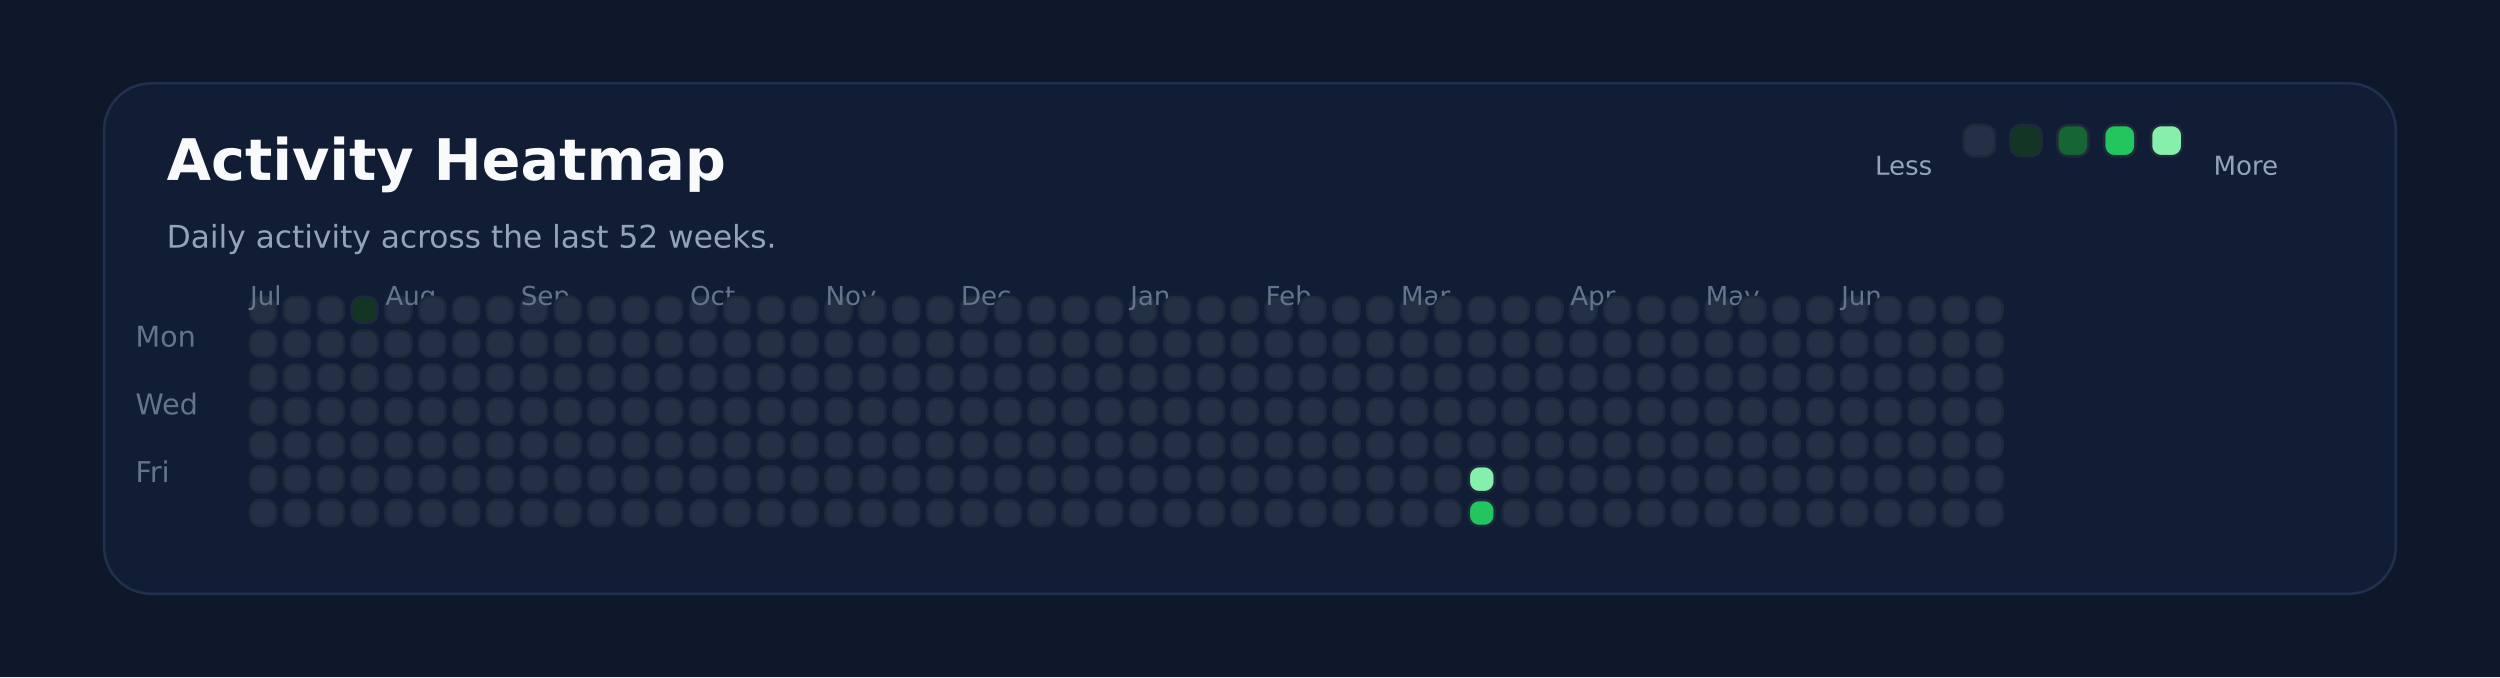
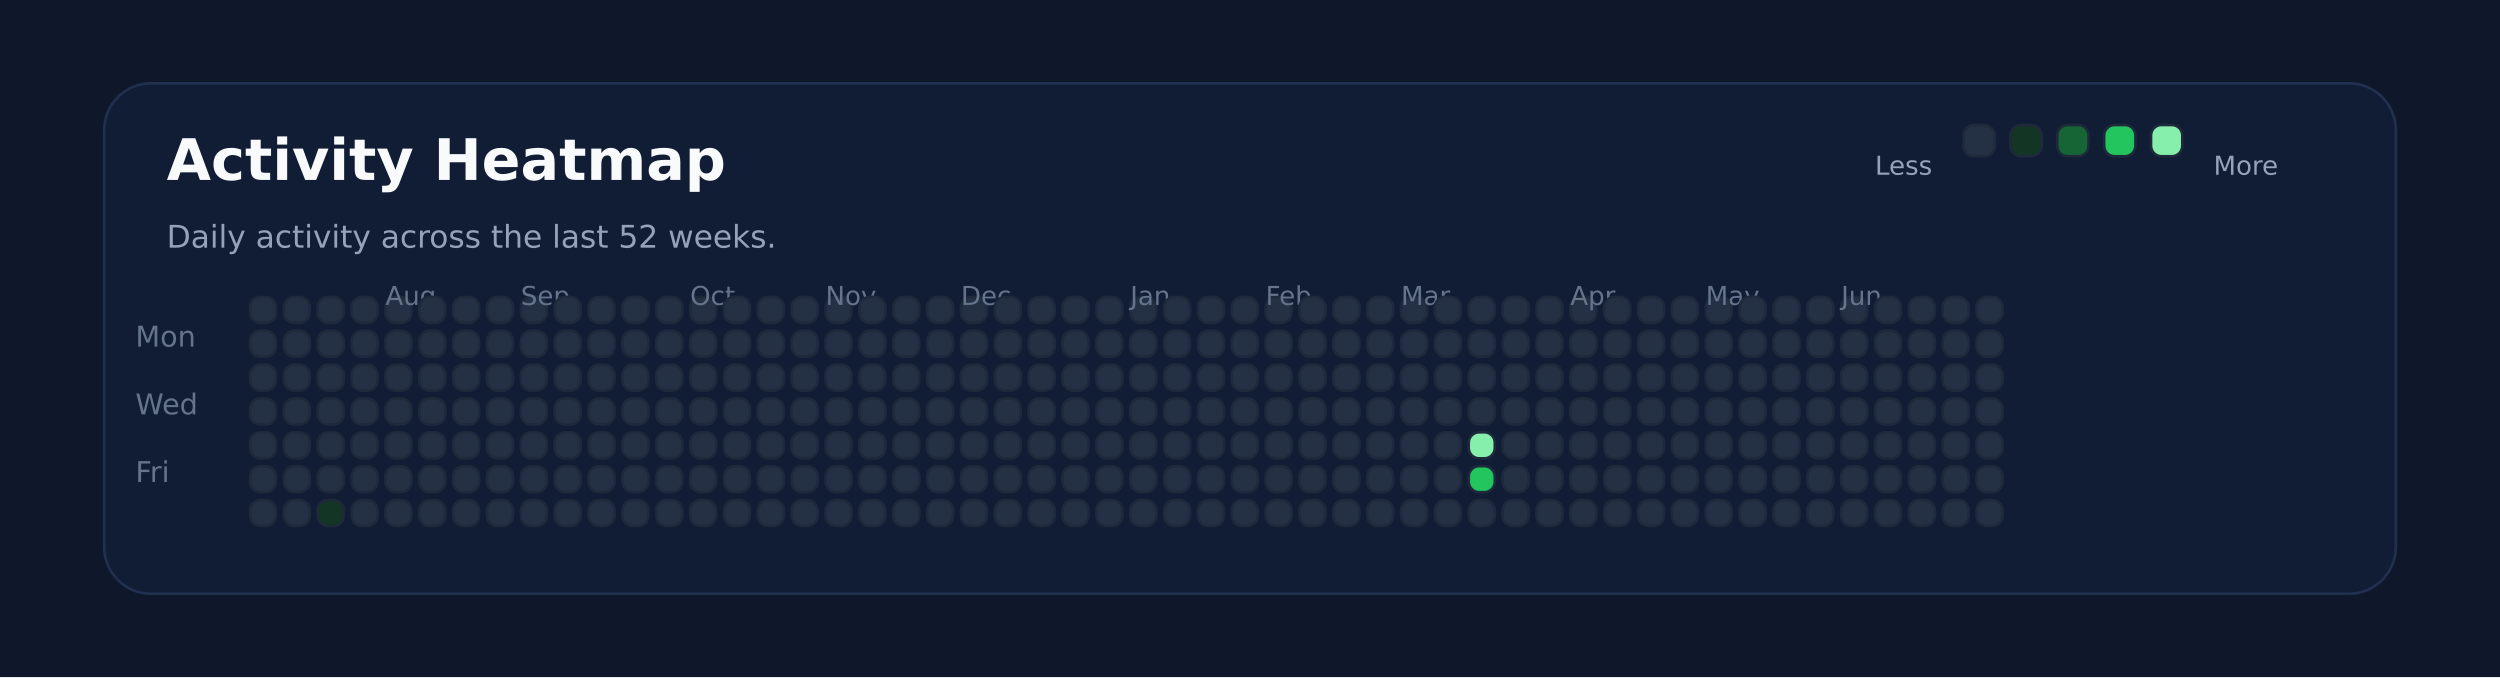
<svg xmlns="http://www.w3.org/2000/svg" xmlns:ns1="http://svgjs.dev/svgjs" version="1.1" width="960" height="260" viewBox="0 0 960 260">
  <rect width="960" height="260" fill="#0f172a" />
  <rect width="880" height="196" x="40" y="32" rx="18" ry="18" fill="#111c35" stroke-width="1" stroke="#22304f" />
  <text x="64" y="69.102" font-size="22" font-family="DejaVu Sans" font-weight="700" fill="#f8fafc" ns1:data="{&quot;leading&quot;:&quot;1.3&quot;}">Activity Heatmap</text>
  <text x="64" y="95.102" font-size="12" font-family="DejaVu Sans" font-weight="400" fill="#94a3b8" ns1:data="{&quot;leading&quot;:&quot;1.3&quot;}">Daily activity across the last 52 weeks.</text>
  <text x="52" y="133.102" font-size="11" font-family="DejaVu Sans" font-weight="400" fill="#64748b" ns1:data="{&quot;leading&quot;:&quot;1.3&quot;}">Mon</text>
  <text x="52" y="159.102" font-size="11" font-family="DejaVu Sans" font-weight="400" fill="#64748b" ns1:data="{&quot;leading&quot;:&quot;1.3&quot;}">Wed</text>
  <text x="52" y="185.102" font-size="11" font-family="DejaVu Sans" font-weight="400" fill="#64748b" ns1:data="{&quot;leading&quot;:&quot;1.3&quot;}">Fri</text>
  <rect width="10" height="10" x="96" y="114" rx="4" ry="4" fill="#243145" stroke-width="1" stroke="#1e293b" />
-   <text x="96" y="117.102" font-size="10" font-family="DejaVu Sans" font-weight="400" fill="#64748b" ns1:data="{&quot;leading&quot;:&quot;1.3&quot;}">Jul</text>
  <rect width="10" height="10" x="96" y="127" rx="4" ry="4" fill="#243145" stroke-width="1" stroke="#1e293b" />
  <rect width="10" height="10" x="96" y="140" rx="4" ry="4" fill="#243145" stroke-width="1" stroke="#1e293b" />
  <rect width="10" height="10" x="96" y="153" rx="4" ry="4" fill="#243145" stroke-width="1" stroke="#1e293b" />
  <rect width="10" height="10" x="96" y="166" rx="4" ry="4" fill="#243145" stroke-width="1" stroke="#1e293b" />
  <rect width="10" height="10" x="96" y="179" rx="4" ry="4" fill="#243145" stroke-width="1" stroke="#1e293b" />
  <rect width="10" height="10" x="96" y="192" rx="4" ry="4" fill="#243145" stroke-width="1" stroke="#1e293b" />
  <rect width="10" height="10" x="109" y="114" rx="4" ry="4" fill="#243145" stroke-width="1" stroke="#1e293b" />
  <rect width="10" height="10" x="109" y="127" rx="4" ry="4" fill="#243145" stroke-width="1" stroke="#1e293b" />
  <rect width="10" height="10" x="109" y="140" rx="4" ry="4" fill="#243145" stroke-width="1" stroke="#1e293b" />
  <rect width="10" height="10" x="109" y="153" rx="4" ry="4" fill="#243145" stroke-width="1" stroke="#1e293b" />
  <rect width="10" height="10" x="109" y="166" rx="4" ry="4" fill="#243145" stroke-width="1" stroke="#1e293b" />
  <rect width="10" height="10" x="109" y="179" rx="4" ry="4" fill="#243145" stroke-width="1" stroke="#1e293b" />
  <rect width="10" height="10" x="109" y="192" rx="4" ry="4" fill="#243145" stroke-width="1" stroke="#1e293b" />
  <rect width="10" height="10" x="122" y="114" rx="4" ry="4" fill="#243145" stroke-width="1" stroke="#1e293b" />
  <rect width="10" height="10" x="122" y="127" rx="4" ry="4" fill="#243145" stroke-width="1" stroke="#1e293b" />
  <rect width="10" height="10" x="122" y="140" rx="4" ry="4" fill="#243145" stroke-width="1" stroke="#1e293b" />
  <rect width="10" height="10" x="122" y="153" rx="4" ry="4" fill="#243145" stroke-width="1" stroke="#1e293b" />
  <rect width="10" height="10" x="122" y="166" rx="4" ry="4" fill="#243145" stroke-width="1" stroke="#1e293b" />
  <rect width="10" height="10" x="122" y="179" rx="4" ry="4" fill="#243145" stroke-width="1" stroke="#1e293b" />
-   <rect width="10" height="10" x="122" y="192" rx="4" ry="4" fill="#243145" stroke-width="1" stroke="#1e293b" />
-   <rect width="10" height="10" x="135" y="114" rx="4" ry="4" fill="#123524" stroke-width="1" stroke="#1e293b" />
+   <rect width="10" height="10" x="122" y="192" rx="4" ry="4" fill="#123524" stroke-width="1" stroke="#1e293b" />
+   <rect width="10" height="10" x="135" y="114" rx="4" ry="4" fill="#243145" stroke-width="1" stroke="#1e293b" />
  <rect width="10" height="10" x="135" y="127" rx="4" ry="4" fill="#243145" stroke-width="1" stroke="#1e293b" />
  <rect width="10" height="10" x="135" y="140" rx="4" ry="4" fill="#243145" stroke-width="1" stroke="#1e293b" />
  <rect width="10" height="10" x="135" y="153" rx="4" ry="4" fill="#243145" stroke-width="1" stroke="#1e293b" />
  <rect width="10" height="10" x="135" y="166" rx="4" ry="4" fill="#243145" stroke-width="1" stroke="#1e293b" />
  <rect width="10" height="10" x="135" y="179" rx="4" ry="4" fill="#243145" stroke-width="1" stroke="#1e293b" />
  <rect width="10" height="10" x="135" y="192" rx="4" ry="4" fill="#243145" stroke-width="1" stroke="#1e293b" />
  <rect width="10" height="10" x="148" y="114" rx="4" ry="4" fill="#243145" stroke-width="1" stroke="#1e293b" />
  <rect width="10" height="10" x="148" y="127" rx="4" ry="4" fill="#243145" stroke-width="1" stroke="#1e293b" />
  <rect width="10" height="10" x="148" y="140" rx="4" ry="4" fill="#243145" stroke-width="1" stroke="#1e293b" />
+   <text x="148" y="117.102" font-size="10" font-family="DejaVu Sans" font-weight="400" fill="#64748b" ns1:data="{&quot;leading&quot;:&quot;1.3&quot;}">Aug</text>
  <rect width="10" height="10" x="148" y="153" rx="4" ry="4" fill="#243145" stroke-width="1" stroke="#1e293b" />
-   <text x="148" y="117.102" font-size="10" font-family="DejaVu Sans" font-weight="400" fill="#64748b" ns1:data="{&quot;leading&quot;:&quot;1.3&quot;}">Aug</text>
  <rect width="10" height="10" x="148" y="166" rx="4" ry="4" fill="#243145" stroke-width="1" stroke="#1e293b" />
  <rect width="10" height="10" x="148" y="179" rx="4" ry="4" fill="#243145" stroke-width="1" stroke="#1e293b" />
  <rect width="10" height="10" x="148" y="192" rx="4" ry="4" fill="#243145" stroke-width="1" stroke="#1e293b" />
  <rect width="10" height="10" x="161" y="114" rx="4" ry="4" fill="#243145" stroke-width="1" stroke="#1e293b" />
  <rect width="10" height="10" x="161" y="127" rx="4" ry="4" fill="#243145" stroke-width="1" stroke="#1e293b" />
  <rect width="10" height="10" x="161" y="140" rx="4" ry="4" fill="#243145" stroke-width="1" stroke="#1e293b" />
  <rect width="10" height="10" x="161" y="153" rx="4" ry="4" fill="#243145" stroke-width="1" stroke="#1e293b" />
  <rect width="10" height="10" x="161" y="166" rx="4" ry="4" fill="#243145" stroke-width="1" stroke="#1e293b" />
  <rect width="10" height="10" x="161" y="179" rx="4" ry="4" fill="#243145" stroke-width="1" stroke="#1e293b" />
  <rect width="10" height="10" x="161" y="192" rx="4" ry="4" fill="#243145" stroke-width="1" stroke="#1e293b" />
  <rect width="10" height="10" x="174" y="114" rx="4" ry="4" fill="#243145" stroke-width="1" stroke="#1e293b" />
  <rect width="10" height="10" x="174" y="127" rx="4" ry="4" fill="#243145" stroke-width="1" stroke="#1e293b" />
  <rect width="10" height="10" x="174" y="140" rx="4" ry="4" fill="#243145" stroke-width="1" stroke="#1e293b" />
  <rect width="10" height="10" x="174" y="153" rx="4" ry="4" fill="#243145" stroke-width="1" stroke="#1e293b" />
  <rect width="10" height="10" x="174" y="166" rx="4" ry="4" fill="#243145" stroke-width="1" stroke="#1e293b" />
  <rect width="10" height="10" x="174" y="179" rx="4" ry="4" fill="#243145" stroke-width="1" stroke="#1e293b" />
  <rect width="10" height="10" x="174" y="192" rx="4" ry="4" fill="#243145" stroke-width="1" stroke="#1e293b" />
  <rect width="10" height="10" x="187" y="114" rx="4" ry="4" fill="#243145" stroke-width="1" stroke="#1e293b" />
  <rect width="10" height="10" x="187" y="127" rx="4" ry="4" fill="#243145" stroke-width="1" stroke="#1e293b" />
  <rect width="10" height="10" x="187" y="140" rx="4" ry="4" fill="#243145" stroke-width="1" stroke="#1e293b" />
  <rect width="10" height="10" x="187" y="153" rx="4" ry="4" fill="#243145" stroke-width="1" stroke="#1e293b" />
  <rect width="10" height="10" x="187" y="166" rx="4" ry="4" fill="#243145" stroke-width="1" stroke="#1e293b" />
  <rect width="10" height="10" x="187" y="179" rx="4" ry="4" fill="#243145" stroke-width="1" stroke="#1e293b" />
  <rect width="10" height="10" x="187" y="192" rx="4" ry="4" fill="#243145" stroke-width="1" stroke="#1e293b" />
  <rect width="10" height="10" x="200" y="114" rx="4" ry="4" fill="#243145" stroke-width="1" stroke="#1e293b" />
  <rect width="10" height="10" x="200" y="127" rx="4" ry="4" fill="#243145" stroke-width="1" stroke="#1e293b" />
  <rect width="10" height="10" x="200" y="140" rx="4" ry="4" fill="#243145" stroke-width="1" stroke="#1e293b" />
  <rect width="10" height="10" x="200" y="153" rx="4" ry="4" fill="#243145" stroke-width="1" stroke="#1e293b" />
  <rect width="10" height="10" x="200" y="166" rx="4" ry="4" fill="#243145" stroke-width="1" stroke="#1e293b" />
  <rect width="10" height="10" x="200" y="179" rx="4" ry="4" fill="#243145" stroke-width="1" stroke="#1e293b" />
+   <text x="200" y="117.102" font-size="10" font-family="DejaVu Sans" font-weight="400" fill="#64748b" ns1:data="{&quot;leading&quot;:&quot;1.3&quot;}">Sep</text>
  <rect width="10" height="10" x="200" y="192" rx="4" ry="4" fill="#243145" stroke-width="1" stroke="#1e293b" />
-   <text x="200" y="117.102" font-size="10" font-family="DejaVu Sans" font-weight="400" fill="#64748b" ns1:data="{&quot;leading&quot;:&quot;1.3&quot;}">Sep</text>
  <rect width="10" height="10" x="213" y="114" rx="4" ry="4" fill="#243145" stroke-width="1" stroke="#1e293b" />
  <rect width="10" height="10" x="213" y="127" rx="4" ry="4" fill="#243145" stroke-width="1" stroke="#1e293b" />
  <rect width="10" height="10" x="213" y="140" rx="4" ry="4" fill="#243145" stroke-width="1" stroke="#1e293b" />
  <rect width="10" height="10" x="213" y="153" rx="4" ry="4" fill="#243145" stroke-width="1" stroke="#1e293b" />
  <rect width="10" height="10" x="213" y="166" rx="4" ry="4" fill="#243145" stroke-width="1" stroke="#1e293b" />
  <rect width="10" height="10" x="213" y="179" rx="4" ry="4" fill="#243145" stroke-width="1" stroke="#1e293b" />
  <rect width="10" height="10" x="213" y="192" rx="4" ry="4" fill="#243145" stroke-width="1" stroke="#1e293b" />
  <rect width="10" height="10" x="226" y="114" rx="4" ry="4" fill="#243145" stroke-width="1" stroke="#1e293b" />
  <rect width="10" height="10" x="226" y="127" rx="4" ry="4" fill="#243145" stroke-width="1" stroke="#1e293b" />
  <rect width="10" height="10" x="226" y="140" rx="4" ry="4" fill="#243145" stroke-width="1" stroke="#1e293b" />
  <rect width="10" height="10" x="226" y="153" rx="4" ry="4" fill="#243145" stroke-width="1" stroke="#1e293b" />
  <rect width="10" height="10" x="226" y="166" rx="4" ry="4" fill="#243145" stroke-width="1" stroke="#1e293b" />
  <rect width="10" height="10" x="226" y="179" rx="4" ry="4" fill="#243145" stroke-width="1" stroke="#1e293b" />
  <rect width="10" height="10" x="226" y="192" rx="4" ry="4" fill="#243145" stroke-width="1" stroke="#1e293b" />
  <rect width="10" height="10" x="239" y="114" rx="4" ry="4" fill="#243145" stroke-width="1" stroke="#1e293b" />
  <rect width="10" height="10" x="239" y="127" rx="4" ry="4" fill="#243145" stroke-width="1" stroke="#1e293b" />
  <rect width="10" height="10" x="239" y="140" rx="4" ry="4" fill="#243145" stroke-width="1" stroke="#1e293b" />
  <rect width="10" height="10" x="239" y="153" rx="4" ry="4" fill="#243145" stroke-width="1" stroke="#1e293b" />
  <rect width="10" height="10" x="239" y="166" rx="4" ry="4" fill="#243145" stroke-width="1" stroke="#1e293b" />
  <rect width="10" height="10" x="239" y="179" rx="4" ry="4" fill="#243145" stroke-width="1" stroke="#1e293b" />
  <rect width="10" height="10" x="239" y="192" rx="4" ry="4" fill="#243145" stroke-width="1" stroke="#1e293b" />
  <rect width="10" height="10" x="252" y="114" rx="4" ry="4" fill="#243145" stroke-width="1" stroke="#1e293b" />
  <rect width="10" height="10" x="252" y="127" rx="4" ry="4" fill="#243145" stroke-width="1" stroke="#1e293b" />
  <rect width="10" height="10" x="252" y="140" rx="4" ry="4" fill="#243145" stroke-width="1" stroke="#1e293b" />
  <rect width="10" height="10" x="252" y="153" rx="4" ry="4" fill="#243145" stroke-width="1" stroke="#1e293b" />
  <rect width="10" height="10" x="252" y="166" rx="4" ry="4" fill="#243145" stroke-width="1" stroke="#1e293b" />
  <rect width="10" height="10" x="252" y="179" rx="4" ry="4" fill="#243145" stroke-width="1" stroke="#1e293b" />
  <rect width="10" height="10" x="252" y="192" rx="4" ry="4" fill="#243145" stroke-width="1" stroke="#1e293b" />
  <rect width="10" height="10" x="265" y="114" rx="4" ry="4" fill="#243145" stroke-width="1" stroke="#1e293b" />
+   <text x="265" y="117.102" font-size="10" font-family="DejaVu Sans" font-weight="400" fill="#64748b" ns1:data="{&quot;leading&quot;:&quot;1.3&quot;}">Oct</text>
  <rect width="10" height="10" x="265" y="127" rx="4" ry="4" fill="#243145" stroke-width="1" stroke="#1e293b" />
-   <text x="265" y="117.102" font-size="10" font-family="DejaVu Sans" font-weight="400" fill="#64748b" ns1:data="{&quot;leading&quot;:&quot;1.3&quot;}">Oct</text>
  <rect width="10" height="10" x="265" y="140" rx="4" ry="4" fill="#243145" stroke-width="1" stroke="#1e293b" />
  <rect width="10" height="10" x="265" y="153" rx="4" ry="4" fill="#243145" stroke-width="1" stroke="#1e293b" />
  <rect width="10" height="10" x="265" y="166" rx="4" ry="4" fill="#243145" stroke-width="1" stroke="#1e293b" />
  <rect width="10" height="10" x="265" y="179" rx="4" ry="4" fill="#243145" stroke-width="1" stroke="#1e293b" />
  <rect width="10" height="10" x="265" y="192" rx="4" ry="4" fill="#243145" stroke-width="1" stroke="#1e293b" />
  <rect width="10" height="10" x="278" y="114" rx="4" ry="4" fill="#243145" stroke-width="1" stroke="#1e293b" />
  <rect width="10" height="10" x="278" y="127" rx="4" ry="4" fill="#243145" stroke-width="1" stroke="#1e293b" />
  <rect width="10" height="10" x="278" y="140" rx="4" ry="4" fill="#243145" stroke-width="1" stroke="#1e293b" />
  <rect width="10" height="10" x="278" y="153" rx="4" ry="4" fill="#243145" stroke-width="1" stroke="#1e293b" />
  <rect width="10" height="10" x="278" y="166" rx="4" ry="4" fill="#243145" stroke-width="1" stroke="#1e293b" />
  <rect width="10" height="10" x="278" y="179" rx="4" ry="4" fill="#243145" stroke-width="1" stroke="#1e293b" />
  <rect width="10" height="10" x="278" y="192" rx="4" ry="4" fill="#243145" stroke-width="1" stroke="#1e293b" />
  <rect width="10" height="10" x="291" y="114" rx="4" ry="4" fill="#243145" stroke-width="1" stroke="#1e293b" />
  <rect width="10" height="10" x="291" y="127" rx="4" ry="4" fill="#243145" stroke-width="1" stroke="#1e293b" />
  <rect width="10" height="10" x="291" y="140" rx="4" ry="4" fill="#243145" stroke-width="1" stroke="#1e293b" />
  <rect width="10" height="10" x="291" y="153" rx="4" ry="4" fill="#243145" stroke-width="1" stroke="#1e293b" />
  <rect width="10" height="10" x="291" y="166" rx="4" ry="4" fill="#243145" stroke-width="1" stroke="#1e293b" />
  <rect width="10" height="10" x="291" y="179" rx="4" ry="4" fill="#243145" stroke-width="1" stroke="#1e293b" />
  <rect width="10" height="10" x="291" y="192" rx="4" ry="4" fill="#243145" stroke-width="1" stroke="#1e293b" />
  <rect width="10" height="10" x="304" y="114" rx="4" ry="4" fill="#243145" stroke-width="1" stroke="#1e293b" />
  <rect width="10" height="10" x="304" y="127" rx="4" ry="4" fill="#243145" stroke-width="1" stroke="#1e293b" />
  <rect width="10" height="10" x="304" y="140" rx="4" ry="4" fill="#243145" stroke-width="1" stroke="#1e293b" />
  <rect width="10" height="10" x="304" y="153" rx="4" ry="4" fill="#243145" stroke-width="1" stroke="#1e293b" />
  <rect width="10" height="10" x="304" y="166" rx="4" ry="4" fill="#243145" stroke-width="1" stroke="#1e293b" />
  <rect width="10" height="10" x="304" y="179" rx="4" ry="4" fill="#243145" stroke-width="1" stroke="#1e293b" />
  <rect width="10" height="10" x="304" y="192" rx="4" ry="4" fill="#243145" stroke-width="1" stroke="#1e293b" />
  <rect width="10" height="10" x="317" y="114" rx="4" ry="4" fill="#243145" stroke-width="1" stroke="#1e293b" />
  <rect width="10" height="10" x="317" y="127" rx="4" ry="4" fill="#243145" stroke-width="1" stroke="#1e293b" />
  <rect width="10" height="10" x="317" y="140" rx="4" ry="4" fill="#243145" stroke-width="1" stroke="#1e293b" />
  <rect width="10" height="10" x="317" y="153" rx="4" ry="4" fill="#243145" stroke-width="1" stroke="#1e293b" />
+   <text x="317" y="117.102" font-size="10" font-family="DejaVu Sans" font-weight="400" fill="#64748b" ns1:data="{&quot;leading&quot;:&quot;1.3&quot;}">Nov</text>
  <rect width="10" height="10" x="317" y="166" rx="4" ry="4" fill="#243145" stroke-width="1" stroke="#1e293b" />
-   <text x="317" y="117.102" font-size="10" font-family="DejaVu Sans" font-weight="400" fill="#64748b" ns1:data="{&quot;leading&quot;:&quot;1.3&quot;}">Nov</text>
  <rect width="10" height="10" x="317" y="179" rx="4" ry="4" fill="#243145" stroke-width="1" stroke="#1e293b" />
  <rect width="10" height="10" x="317" y="192" rx="4" ry="4" fill="#243145" stroke-width="1" stroke="#1e293b" />
  <rect width="10" height="10" x="330" y="114" rx="4" ry="4" fill="#243145" stroke-width="1" stroke="#1e293b" />
  <rect width="10" height="10" x="330" y="127" rx="4" ry="4" fill="#243145" stroke-width="1" stroke="#1e293b" />
  <rect width="10" height="10" x="330" y="140" rx="4" ry="4" fill="#243145" stroke-width="1" stroke="#1e293b" />
  <rect width="10" height="10" x="330" y="153" rx="4" ry="4" fill="#243145" stroke-width="1" stroke="#1e293b" />
  <rect width="10" height="10" x="330" y="166" rx="4" ry="4" fill="#243145" stroke-width="1" stroke="#1e293b" />
  <rect width="10" height="10" x="330" y="179" rx="4" ry="4" fill="#243145" stroke-width="1" stroke="#1e293b" />
  <rect width="10" height="10" x="330" y="192" rx="4" ry="4" fill="#243145" stroke-width="1" stroke="#1e293b" />
  <rect width="10" height="10" x="343" y="114" rx="4" ry="4" fill="#243145" stroke-width="1" stroke="#1e293b" />
  <rect width="10" height="10" x="343" y="127" rx="4" ry="4" fill="#243145" stroke-width="1" stroke="#1e293b" />
  <rect width="10" height="10" x="343" y="140" rx="4" ry="4" fill="#243145" stroke-width="1" stroke="#1e293b" />
  <rect width="10" height="10" x="343" y="153" rx="4" ry="4" fill="#243145" stroke-width="1" stroke="#1e293b" />
  <rect width="10" height="10" x="343" y="166" rx="4" ry="4" fill="#243145" stroke-width="1" stroke="#1e293b" />
  <rect width="10" height="10" x="343" y="179" rx="4" ry="4" fill="#243145" stroke-width="1" stroke="#1e293b" />
  <rect width="10" height="10" x="343" y="192" rx="4" ry="4" fill="#243145" stroke-width="1" stroke="#1e293b" />
  <rect width="10" height="10" x="356" y="114" rx="4" ry="4" fill="#243145" stroke-width="1" stroke="#1e293b" />
  <rect width="10" height="10" x="356" y="127" rx="4" ry="4" fill="#243145" stroke-width="1" stroke="#1e293b" />
  <rect width="10" height="10" x="356" y="140" rx="4" ry="4" fill="#243145" stroke-width="1" stroke="#1e293b" />
  <rect width="10" height="10" x="356" y="153" rx="4" ry="4" fill="#243145" stroke-width="1" stroke="#1e293b" />
  <rect width="10" height="10" x="356" y="166" rx="4" ry="4" fill="#243145" stroke-width="1" stroke="#1e293b" />
  <rect width="10" height="10" x="356" y="179" rx="4" ry="4" fill="#243145" stroke-width="1" stroke="#1e293b" />
  <rect width="10" height="10" x="356" y="192" rx="4" ry="4" fill="#243145" stroke-width="1" stroke="#1e293b" />
  <rect width="10" height="10" x="369" y="114" rx="4" ry="4" fill="#243145" stroke-width="1" stroke="#1e293b" />
  <rect width="10" height="10" x="369" y="127" rx="4" ry="4" fill="#243145" stroke-width="1" stroke="#1e293b" />
  <rect width="10" height="10" x="369" y="140" rx="4" ry="4" fill="#243145" stroke-width="1" stroke="#1e293b" />
  <rect width="10" height="10" x="369" y="153" rx="4" ry="4" fill="#243145" stroke-width="1" stroke="#1e293b" />
  <rect width="10" height="10" x="369" y="166" rx="4" ry="4" fill="#243145" stroke-width="1" stroke="#1e293b" />
  <rect width="10" height="10" x="369" y="179" rx="4" ry="4" fill="#243145" stroke-width="1" stroke="#1e293b" />
+   <text x="369" y="117.102" font-size="10" font-family="DejaVu Sans" font-weight="400" fill="#64748b" ns1:data="{&quot;leading&quot;:&quot;1.3&quot;}">Dec</text>
  <rect width="10" height="10" x="369" y="192" rx="4" ry="4" fill="#243145" stroke-width="1" stroke="#1e293b" />
-   <text x="369" y="117.102" font-size="10" font-family="DejaVu Sans" font-weight="400" fill="#64748b" ns1:data="{&quot;leading&quot;:&quot;1.3&quot;}">Dec</text>
  <rect width="10" height="10" x="382" y="114" rx="4" ry="4" fill="#243145" stroke-width="1" stroke="#1e293b" />
  <rect width="10" height="10" x="382" y="127" rx="4" ry="4" fill="#243145" stroke-width="1" stroke="#1e293b" />
  <rect width="10" height="10" x="382" y="140" rx="4" ry="4" fill="#243145" stroke-width="1" stroke="#1e293b" />
  <rect width="10" height="10" x="382" y="153" rx="4" ry="4" fill="#243145" stroke-width="1" stroke="#1e293b" />
  <rect width="10" height="10" x="382" y="166" rx="4" ry="4" fill="#243145" stroke-width="1" stroke="#1e293b" />
  <rect width="10" height="10" x="382" y="179" rx="4" ry="4" fill="#243145" stroke-width="1" stroke="#1e293b" />
  <rect width="10" height="10" x="382" y="192" rx="4" ry="4" fill="#243145" stroke-width="1" stroke="#1e293b" />
  <rect width="10" height="10" x="395" y="114" rx="4" ry="4" fill="#243145" stroke-width="1" stroke="#1e293b" />
  <rect width="10" height="10" x="395" y="127" rx="4" ry="4" fill="#243145" stroke-width="1" stroke="#1e293b" />
  <rect width="10" height="10" x="395" y="140" rx="4" ry="4" fill="#243145" stroke-width="1" stroke="#1e293b" />
  <rect width="10" height="10" x="395" y="153" rx="4" ry="4" fill="#243145" stroke-width="1" stroke="#1e293b" />
  <rect width="10" height="10" x="395" y="166" rx="4" ry="4" fill="#243145" stroke-width="1" stroke="#1e293b" />
  <rect width="10" height="10" x="395" y="179" rx="4" ry="4" fill="#243145" stroke-width="1" stroke="#1e293b" />
  <rect width="10" height="10" x="395" y="192" rx="4" ry="4" fill="#243145" stroke-width="1" stroke="#1e293b" />
  <rect width="10" height="10" x="408" y="114" rx="4" ry="4" fill="#243145" stroke-width="1" stroke="#1e293b" />
  <rect width="10" height="10" x="408" y="127" rx="4" ry="4" fill="#243145" stroke-width="1" stroke="#1e293b" />
  <rect width="10" height="10" x="408" y="140" rx="4" ry="4" fill="#243145" stroke-width="1" stroke="#1e293b" />
  <rect width="10" height="10" x="408" y="153" rx="4" ry="4" fill="#243145" stroke-width="1" stroke="#1e293b" />
  <rect width="10" height="10" x="408" y="166" rx="4" ry="4" fill="#243145" stroke-width="1" stroke="#1e293b" />
  <rect width="10" height="10" x="408" y="179" rx="4" ry="4" fill="#243145" stroke-width="1" stroke="#1e293b" />
  <rect width="10" height="10" x="408" y="192" rx="4" ry="4" fill="#243145" stroke-width="1" stroke="#1e293b" />
  <rect width="10" height="10" x="421" y="114" rx="4" ry="4" fill="#243145" stroke-width="1" stroke="#1e293b" />
  <rect width="10" height="10" x="421" y="127" rx="4" ry="4" fill="#243145" stroke-width="1" stroke="#1e293b" />
  <rect width="10" height="10" x="421" y="140" rx="4" ry="4" fill="#243145" stroke-width="1" stroke="#1e293b" />
  <rect width="10" height="10" x="421" y="153" rx="4" ry="4" fill="#243145" stroke-width="1" stroke="#1e293b" />
  <rect width="10" height="10" x="421" y="166" rx="4" ry="4" fill="#243145" stroke-width="1" stroke="#1e293b" />
  <rect width="10" height="10" x="421" y="179" rx="4" ry="4" fill="#243145" stroke-width="1" stroke="#1e293b" />
  <rect width="10" height="10" x="421" y="192" rx="4" ry="4" fill="#243145" stroke-width="1" stroke="#1e293b" />
  <rect width="10" height="10" x="434" y="114" rx="4" ry="4" fill="#243145" stroke-width="1" stroke="#1e293b" />
  <rect width="10" height="10" x="434" y="127" rx="4" ry="4" fill="#243145" stroke-width="1" stroke="#1e293b" />
+   <text x="434" y="117.102" font-size="10" font-family="DejaVu Sans" font-weight="400" fill="#64748b" ns1:data="{&quot;leading&quot;:&quot;1.3&quot;}">Jan</text>
  <rect width="10" height="10" x="434" y="140" rx="4" ry="4" fill="#243145" stroke-width="1" stroke="#1e293b" />
-   <text x="434" y="117.102" font-size="10" font-family="DejaVu Sans" font-weight="400" fill="#64748b" ns1:data="{&quot;leading&quot;:&quot;1.3&quot;}">Jan</text>
  <rect width="10" height="10" x="434" y="153" rx="4" ry="4" fill="#243145" stroke-width="1" stroke="#1e293b" />
  <rect width="10" height="10" x="434" y="166" rx="4" ry="4" fill="#243145" stroke-width="1" stroke="#1e293b" />
  <rect width="10" height="10" x="434" y="179" rx="4" ry="4" fill="#243145" stroke-width="1" stroke="#1e293b" />
  <rect width="10" height="10" x="434" y="192" rx="4" ry="4" fill="#243145" stroke-width="1" stroke="#1e293b" />
  <rect width="10" height="10" x="447" y="114" rx="4" ry="4" fill="#243145" stroke-width="1" stroke="#1e293b" />
  <rect width="10" height="10" x="447" y="127" rx="4" ry="4" fill="#243145" stroke-width="1" stroke="#1e293b" />
  <rect width="10" height="10" x="447" y="140" rx="4" ry="4" fill="#243145" stroke-width="1" stroke="#1e293b" />
  <rect width="10" height="10" x="447" y="153" rx="4" ry="4" fill="#243145" stroke-width="1" stroke="#1e293b" />
  <rect width="10" height="10" x="447" y="166" rx="4" ry="4" fill="#243145" stroke-width="1" stroke="#1e293b" />
  <rect width="10" height="10" x="447" y="179" rx="4" ry="4" fill="#243145" stroke-width="1" stroke="#1e293b" />
  <rect width="10" height="10" x="447" y="192" rx="4" ry="4" fill="#243145" stroke-width="1" stroke="#1e293b" />
  <rect width="10" height="10" x="460" y="114" rx="4" ry="4" fill="#243145" stroke-width="1" stroke="#1e293b" />
  <rect width="10" height="10" x="460" y="127" rx="4" ry="4" fill="#243145" stroke-width="1" stroke="#1e293b" />
  <rect width="10" height="10" x="460" y="140" rx="4" ry="4" fill="#243145" stroke-width="1" stroke="#1e293b" />
  <rect width="10" height="10" x="460" y="153" rx="4" ry="4" fill="#243145" stroke-width="1" stroke="#1e293b" />
  <rect width="10" height="10" x="460" y="166" rx="4" ry="4" fill="#243145" stroke-width="1" stroke="#1e293b" />
  <rect width="10" height="10" x="460" y="179" rx="4" ry="4" fill="#243145" stroke-width="1" stroke="#1e293b" />
  <rect width="10" height="10" x="460" y="192" rx="4" ry="4" fill="#243145" stroke-width="1" stroke="#1e293b" />
  <rect width="10" height="10" x="473" y="114" rx="4" ry="4" fill="#243145" stroke-width="1" stroke="#1e293b" />
  <rect width="10" height="10" x="473" y="127" rx="4" ry="4" fill="#243145" stroke-width="1" stroke="#1e293b" />
  <rect width="10" height="10" x="473" y="140" rx="4" ry="4" fill="#243145" stroke-width="1" stroke="#1e293b" />
  <rect width="10" height="10" x="473" y="153" rx="4" ry="4" fill="#243145" stroke-width="1" stroke="#1e293b" />
  <rect width="10" height="10" x="473" y="166" rx="4" ry="4" fill="#243145" stroke-width="1" stroke="#1e293b" />
  <rect width="10" height="10" x="473" y="179" rx="4" ry="4" fill="#243145" stroke-width="1" stroke="#1e293b" />
  <rect width="10" height="10" x="473" y="192" rx="4" ry="4" fill="#243145" stroke-width="1" stroke="#1e293b" />
  <rect width="10" height="10" x="486" y="114" rx="4" ry="4" fill="#243145" stroke-width="1" stroke="#1e293b" />
  <rect width="10" height="10" x="486" y="127" rx="4" ry="4" fill="#243145" stroke-width="1" stroke="#1e293b" />
  <rect width="10" height="10" x="486" y="140" rx="4" ry="4" fill="#243145" stroke-width="1" stroke="#1e293b" />
  <rect width="10" height="10" x="486" y="153" rx="4" ry="4" fill="#243145" stroke-width="1" stroke="#1e293b" />
  <rect width="10" height="10" x="486" y="166" rx="4" ry="4" fill="#243145" stroke-width="1" stroke="#1e293b" />
+   <text x="486" y="117.102" font-size="10" font-family="DejaVu Sans" font-weight="400" fill="#64748b" ns1:data="{&quot;leading&quot;:&quot;1.3&quot;}">Feb</text>
  <rect width="10" height="10" x="486" y="179" rx="4" ry="4" fill="#243145" stroke-width="1" stroke="#1e293b" />
-   <text x="486" y="117.102" font-size="10" font-family="DejaVu Sans" font-weight="400" fill="#64748b" ns1:data="{&quot;leading&quot;:&quot;1.3&quot;}">Feb</text>
  <rect width="10" height="10" x="486" y="192" rx="4" ry="4" fill="#243145" stroke-width="1" stroke="#1e293b" />
  <rect width="10" height="10" x="499" y="114" rx="4" ry="4" fill="#243145" stroke-width="1" stroke="#1e293b" />
  <rect width="10" height="10" x="499" y="127" rx="4" ry="4" fill="#243145" stroke-width="1" stroke="#1e293b" />
  <rect width="10" height="10" x="499" y="140" rx="4" ry="4" fill="#243145" stroke-width="1" stroke="#1e293b" />
  <rect width="10" height="10" x="499" y="153" rx="4" ry="4" fill="#243145" stroke-width="1" stroke="#1e293b" />
  <rect width="10" height="10" x="499" y="166" rx="4" ry="4" fill="#243145" stroke-width="1" stroke="#1e293b" />
  <rect width="10" height="10" x="499" y="179" rx="4" ry="4" fill="#243145" stroke-width="1" stroke="#1e293b" />
  <rect width="10" height="10" x="499" y="192" rx="4" ry="4" fill="#243145" stroke-width="1" stroke="#1e293b" />
  <rect width="10" height="10" x="512" y="114" rx="4" ry="4" fill="#243145" stroke-width="1" stroke="#1e293b" />
  <rect width="10" height="10" x="512" y="127" rx="4" ry="4" fill="#243145" stroke-width="1" stroke="#1e293b" />
  <rect width="10" height="10" x="512" y="140" rx="4" ry="4" fill="#243145" stroke-width="1" stroke="#1e293b" />
  <rect width="10" height="10" x="512" y="153" rx="4" ry="4" fill="#243145" stroke-width="1" stroke="#1e293b" />
  <rect width="10" height="10" x="512" y="166" rx="4" ry="4" fill="#243145" stroke-width="1" stroke="#1e293b" />
  <rect width="10" height="10" x="512" y="179" rx="4" ry="4" fill="#243145" stroke-width="1" stroke="#1e293b" />
  <rect width="10" height="10" x="512" y="192" rx="4" ry="4" fill="#243145" stroke-width="1" stroke="#1e293b" />
  <rect width="10" height="10" x="525" y="114" rx="4" ry="4" fill="#243145" stroke-width="1" stroke="#1e293b" />
  <rect width="10" height="10" x="525" y="127" rx="4" ry="4" fill="#243145" stroke-width="1" stroke="#1e293b" />
  <rect width="10" height="10" x="525" y="140" rx="4" ry="4" fill="#243145" stroke-width="1" stroke="#1e293b" />
  <rect width="10" height="10" x="525" y="153" rx="4" ry="4" fill="#243145" stroke-width="1" stroke="#1e293b" />
  <rect width="10" height="10" x="525" y="166" rx="4" ry="4" fill="#243145" stroke-width="1" stroke="#1e293b" />
  <rect width="10" height="10" x="525" y="179" rx="4" ry="4" fill="#243145" stroke-width="1" stroke="#1e293b" />
  <rect width="10" height="10" x="525" y="192" rx="4" ry="4" fill="#243145" stroke-width="1" stroke="#1e293b" />
  <rect width="10" height="10" x="538" y="114" rx="4" ry="4" fill="#243145" stroke-width="1" stroke="#1e293b" />
  <rect width="10" height="10" x="538" y="127" rx="4" ry="4" fill="#243145" stroke-width="1" stroke="#1e293b" />
  <rect width="10" height="10" x="538" y="140" rx="4" ry="4" fill="#243145" stroke-width="1" stroke="#1e293b" />
  <rect width="10" height="10" x="538" y="153" rx="4" ry="4" fill="#243145" stroke-width="1" stroke="#1e293b" />
  <rect width="10" height="10" x="538" y="166" rx="4" ry="4" fill="#243145" stroke-width="1" stroke="#1e293b" />
+   <text x="538" y="117.102" font-size="10" font-family="DejaVu Sans" font-weight="400" fill="#64748b" ns1:data="{&quot;leading&quot;:&quot;1.3&quot;}">Mar</text>
  <rect width="10" height="10" x="538" y="179" rx="4" ry="4" fill="#243145" stroke-width="1" stroke="#1e293b" />
-   <text x="538" y="117.102" font-size="10" font-family="DejaVu Sans" font-weight="400" fill="#64748b" ns1:data="{&quot;leading&quot;:&quot;1.3&quot;}">Mar</text>
  <rect width="10" height="10" x="538" y="192" rx="4" ry="4" fill="#243145" stroke-width="1" stroke="#1e293b" />
  <rect width="10" height="10" x="551" y="114" rx="4" ry="4" fill="#243145" stroke-width="1" stroke="#1e293b" />
  <rect width="10" height="10" x="551" y="127" rx="4" ry="4" fill="#243145" stroke-width="1" stroke="#1e293b" />
  <rect width="10" height="10" x="551" y="140" rx="4" ry="4" fill="#243145" stroke-width="1" stroke="#1e293b" />
  <rect width="10" height="10" x="551" y="153" rx="4" ry="4" fill="#243145" stroke-width="1" stroke="#1e293b" />
  <rect width="10" height="10" x="551" y="166" rx="4" ry="4" fill="#243145" stroke-width="1" stroke="#1e293b" />
  <rect width="10" height="10" x="551" y="179" rx="4" ry="4" fill="#243145" stroke-width="1" stroke="#1e293b" />
  <rect width="10" height="10" x="551" y="192" rx="4" ry="4" fill="#243145" stroke-width="1" stroke="#1e293b" />
  <rect width="10" height="10" x="564" y="114" rx="4" ry="4" fill="#243145" stroke-width="1" stroke="#1e293b" />
  <rect width="10" height="10" x="564" y="127" rx="4" ry="4" fill="#243145" stroke-width="1" stroke="#1e293b" />
  <rect width="10" height="10" x="564" y="140" rx="4" ry="4" fill="#243145" stroke-width="1" stroke="#1e293b" />
  <rect width="10" height="10" x="564" y="153" rx="4" ry="4" fill="#243145" stroke-width="1" stroke="#1e293b" />
-   <rect width="10" height="10" x="564" y="166" rx="4" ry="4" fill="#243145" stroke-width="1" stroke="#1e293b" />
-   <rect width="10" height="10" x="564" y="179" rx="4" ry="4" fill="#86efac" stroke-width="1" stroke="#1e293b" />
-   <rect width="10" height="10" x="564" y="192" rx="4" ry="4" fill="#22c55e" stroke-width="1" stroke="#1e293b" />
+   <rect width="10" height="10" x="564" y="166" rx="4" ry="4" fill="#86efac" stroke-width="1" stroke="#1e293b" />
+   <rect width="10" height="10" x="564" y="179" rx="4" ry="4" fill="#22c55e" stroke-width="1" stroke="#1e293b" />
+   <rect width="10" height="10" x="564" y="192" rx="4" ry="4" fill="#243145" stroke-width="1" stroke="#1e293b" />
  <rect width="10" height="10" x="577" y="114" rx="4" ry="4" fill="#243145" stroke-width="1" stroke="#1e293b" />
  <rect width="10" height="10" x="577" y="127" rx="4" ry="4" fill="#243145" stroke-width="1" stroke="#1e293b" />
  <rect width="10" height="10" x="577" y="140" rx="4" ry="4" fill="#243145" stroke-width="1" stroke="#1e293b" />
  <rect width="10" height="10" x="577" y="153" rx="4" ry="4" fill="#243145" stroke-width="1" stroke="#1e293b" />
  <rect width="10" height="10" x="577" y="166" rx="4" ry="4" fill="#243145" stroke-width="1" stroke="#1e293b" />
  <rect width="10" height="10" x="577" y="179" rx="4" ry="4" fill="#243145" stroke-width="1" stroke="#1e293b" />
  <rect width="10" height="10" x="577" y="192" rx="4" ry="4" fill="#243145" stroke-width="1" stroke="#1e293b" />
  <rect width="10" height="10" x="590" y="114" rx="4" ry="4" fill="#243145" stroke-width="1" stroke="#1e293b" />
  <rect width="10" height="10" x="590" y="127" rx="4" ry="4" fill="#243145" stroke-width="1" stroke="#1e293b" />
  <rect width="10" height="10" x="590" y="140" rx="4" ry="4" fill="#243145" stroke-width="1" stroke="#1e293b" />
  <rect width="10" height="10" x="590" y="153" rx="4" ry="4" fill="#243145" stroke-width="1" stroke="#1e293b" />
  <rect width="10" height="10" x="590" y="166" rx="4" ry="4" fill="#243145" stroke-width="1" stroke="#1e293b" />
  <rect width="10" height="10" x="590" y="179" rx="4" ry="4" fill="#243145" stroke-width="1" stroke="#1e293b" />
  <rect width="10" height="10" x="590" y="192" rx="4" ry="4" fill="#243145" stroke-width="1" stroke="#1e293b" />
  <rect width="10" height="10" x="603" y="114" rx="4" ry="4" fill="#243145" stroke-width="1" stroke="#1e293b" />
+   <text x="603" y="117.102" font-size="10" font-family="DejaVu Sans" font-weight="400" fill="#64748b" ns1:data="{&quot;leading&quot;:&quot;1.3&quot;}">Apr</text>
  <rect width="10" height="10" x="603" y="127" rx="4" ry="4" fill="#243145" stroke-width="1" stroke="#1e293b" />
-   <text x="603" y="117.102" font-size="10" font-family="DejaVu Sans" font-weight="400" fill="#64748b" ns1:data="{&quot;leading&quot;:&quot;1.3&quot;}">Apr</text>
  <rect width="10" height="10" x="603" y="140" rx="4" ry="4" fill="#243145" stroke-width="1" stroke="#1e293b" />
  <rect width="10" height="10" x="603" y="153" rx="4" ry="4" fill="#243145" stroke-width="1" stroke="#1e293b" />
  <rect width="10" height="10" x="603" y="166" rx="4" ry="4" fill="#243145" stroke-width="1" stroke="#1e293b" />
  <rect width="10" height="10" x="603" y="179" rx="4" ry="4" fill="#243145" stroke-width="1" stroke="#1e293b" />
  <rect width="10" height="10" x="603" y="192" rx="4" ry="4" fill="#243145" stroke-width="1" stroke="#1e293b" />
  <rect width="10" height="10" x="616" y="114" rx="4" ry="4" fill="#243145" stroke-width="1" stroke="#1e293b" />
  <rect width="10" height="10" x="616" y="127" rx="4" ry="4" fill="#243145" stroke-width="1" stroke="#1e293b" />
  <rect width="10" height="10" x="616" y="140" rx="4" ry="4" fill="#243145" stroke-width="1" stroke="#1e293b" />
  <rect width="10" height="10" x="616" y="153" rx="4" ry="4" fill="#243145" stroke-width="1" stroke="#1e293b" />
  <rect width="10" height="10" x="616" y="166" rx="4" ry="4" fill="#243145" stroke-width="1" stroke="#1e293b" />
  <rect width="10" height="10" x="616" y="179" rx="4" ry="4" fill="#243145" stroke-width="1" stroke="#1e293b" />
  <rect width="10" height="10" x="616" y="192" rx="4" ry="4" fill="#243145" stroke-width="1" stroke="#1e293b" />
  <rect width="10" height="10" x="629" y="114" rx="4" ry="4" fill="#243145" stroke-width="1" stroke="#1e293b" />
  <rect width="10" height="10" x="629" y="127" rx="4" ry="4" fill="#243145" stroke-width="1" stroke="#1e293b" />
  <rect width="10" height="10" x="629" y="140" rx="4" ry="4" fill="#243145" stroke-width="1" stroke="#1e293b" />
  <rect width="10" height="10" x="629" y="153" rx="4" ry="4" fill="#243145" stroke-width="1" stroke="#1e293b" />
  <rect width="10" height="10" x="629" y="166" rx="4" ry="4" fill="#243145" stroke-width="1" stroke="#1e293b" />
  <rect width="10" height="10" x="629" y="179" rx="4" ry="4" fill="#243145" stroke-width="1" stroke="#1e293b" />
  <rect width="10" height="10" x="629" y="192" rx="4" ry="4" fill="#243145" stroke-width="1" stroke="#1e293b" />
  <rect width="10" height="10" x="642" y="114" rx="4" ry="4" fill="#243145" stroke-width="1" stroke="#1e293b" />
  <rect width="10" height="10" x="642" y="127" rx="4" ry="4" fill="#243145" stroke-width="1" stroke="#1e293b" />
  <rect width="10" height="10" x="642" y="140" rx="4" ry="4" fill="#243145" stroke-width="1" stroke="#1e293b" />
  <rect width="10" height="10" x="642" y="153" rx="4" ry="4" fill="#243145" stroke-width="1" stroke="#1e293b" />
  <rect width="10" height="10" x="642" y="166" rx="4" ry="4" fill="#243145" stroke-width="1" stroke="#1e293b" />
  <rect width="10" height="10" x="642" y="179" rx="4" ry="4" fill="#243145" stroke-width="1" stroke="#1e293b" />
  <rect width="10" height="10" x="642" y="192" rx="4" ry="4" fill="#243145" stroke-width="1" stroke="#1e293b" />
  <rect width="10" height="10" x="655" y="114" rx="4" ry="4" fill="#243145" stroke-width="1" stroke="#1e293b" />
  <rect width="10" height="10" x="655" y="127" rx="4" ry="4" fill="#243145" stroke-width="1" stroke="#1e293b" />
  <rect width="10" height="10" x="655" y="140" rx="4" ry="4" fill="#243145" stroke-width="1" stroke="#1e293b" />
+   <text x="655" y="117.102" font-size="10" font-family="DejaVu Sans" font-weight="400" fill="#64748b" ns1:data="{&quot;leading&quot;:&quot;1.3&quot;}">May</text>
  <rect width="10" height="10" x="655" y="153" rx="4" ry="4" fill="#243145" stroke-width="1" stroke="#1e293b" />
-   <text x="655" y="117.102" font-size="10" font-family="DejaVu Sans" font-weight="400" fill="#64748b" ns1:data="{&quot;leading&quot;:&quot;1.3&quot;}">May</text>
  <rect width="10" height="10" x="655" y="166" rx="4" ry="4" fill="#243145" stroke-width="1" stroke="#1e293b" />
  <rect width="10" height="10" x="655" y="179" rx="4" ry="4" fill="#243145" stroke-width="1" stroke="#1e293b" />
  <rect width="10" height="10" x="655" y="192" rx="4" ry="4" fill="#243145" stroke-width="1" stroke="#1e293b" />
  <rect width="10" height="10" x="668" y="114" rx="4" ry="4" fill="#243145" stroke-width="1" stroke="#1e293b" />
  <rect width="10" height="10" x="668" y="127" rx="4" ry="4" fill="#243145" stroke-width="1" stroke="#1e293b" />
  <rect width="10" height="10" x="668" y="140" rx="4" ry="4" fill="#243145" stroke-width="1" stroke="#1e293b" />
  <rect width="10" height="10" x="668" y="153" rx="4" ry="4" fill="#243145" stroke-width="1" stroke="#1e293b" />
  <rect width="10" height="10" x="668" y="166" rx="4" ry="4" fill="#243145" stroke-width="1" stroke="#1e293b" />
  <rect width="10" height="10" x="668" y="179" rx="4" ry="4" fill="#243145" stroke-width="1" stroke="#1e293b" />
  <rect width="10" height="10" x="668" y="192" rx="4" ry="4" fill="#243145" stroke-width="1" stroke="#1e293b" />
  <rect width="10" height="10" x="681" y="114" rx="4" ry="4" fill="#243145" stroke-width="1" stroke="#1e293b" />
  <rect width="10" height="10" x="681" y="127" rx="4" ry="4" fill="#243145" stroke-width="1" stroke="#1e293b" />
  <rect width="10" height="10" x="681" y="140" rx="4" ry="4" fill="#243145" stroke-width="1" stroke="#1e293b" />
  <rect width="10" height="10" x="681" y="153" rx="4" ry="4" fill="#243145" stroke-width="1" stroke="#1e293b" />
  <rect width="10" height="10" x="681" y="166" rx="4" ry="4" fill="#243145" stroke-width="1" stroke="#1e293b" />
  <rect width="10" height="10" x="681" y="179" rx="4" ry="4" fill="#243145" stroke-width="1" stroke="#1e293b" />
  <rect width="10" height="10" x="681" y="192" rx="4" ry="4" fill="#243145" stroke-width="1" stroke="#1e293b" />
  <rect width="10" height="10" x="694" y="114" rx="4" ry="4" fill="#243145" stroke-width="1" stroke="#1e293b" />
  <rect width="10" height="10" x="694" y="127" rx="4" ry="4" fill="#243145" stroke-width="1" stroke="#1e293b" />
  <rect width="10" height="10" x="694" y="140" rx="4" ry="4" fill="#243145" stroke-width="1" stroke="#1e293b" />
  <rect width="10" height="10" x="694" y="153" rx="4" ry="4" fill="#243145" stroke-width="1" stroke="#1e293b" />
  <rect width="10" height="10" x="694" y="166" rx="4" ry="4" fill="#243145" stroke-width="1" stroke="#1e293b" />
  <rect width="10" height="10" x="694" y="179" rx="4" ry="4" fill="#243145" stroke-width="1" stroke="#1e293b" />
  <rect width="10" height="10" x="694" y="192" rx="4" ry="4" fill="#243145" stroke-width="1" stroke="#1e293b" />
  <rect width="10" height="10" x="707" y="114" rx="4" ry="4" fill="#243145" stroke-width="1" stroke="#1e293b" />
  <rect width="10" height="10" x="707" y="127" rx="4" ry="4" fill="#243145" stroke-width="1" stroke="#1e293b" />
  <rect width="10" height="10" x="707" y="140" rx="4" ry="4" fill="#243145" stroke-width="1" stroke="#1e293b" />
  <rect width="10" height="10" x="707" y="153" rx="4" ry="4" fill="#243145" stroke-width="1" stroke="#1e293b" />
  <rect width="10" height="10" x="707" y="166" rx="4" ry="4" fill="#243145" stroke-width="1" stroke="#1e293b" />
  <rect width="10" height="10" x="707" y="179" rx="4" ry="4" fill="#243145" stroke-width="1" stroke="#1e293b" />
+   <text x="707" y="117.102" font-size="10" font-family="DejaVu Sans" font-weight="400" fill="#64748b" ns1:data="{&quot;leading&quot;:&quot;1.3&quot;}">Jun</text>
  <rect width="10" height="10" x="707" y="192" rx="4" ry="4" fill="#243145" stroke-width="1" stroke="#1e293b" />
-   <text x="707" y="117.102" font-size="10" font-family="DejaVu Sans" font-weight="400" fill="#64748b" ns1:data="{&quot;leading&quot;:&quot;1.3&quot;}">Jun</text>
  <rect width="10" height="10" x="720" y="114" rx="4" ry="4" fill="#243145" stroke-width="1" stroke="#1e293b" />
  <rect width="10" height="10" x="720" y="127" rx="4" ry="4" fill="#243145" stroke-width="1" stroke="#1e293b" />
  <rect width="10" height="10" x="720" y="140" rx="4" ry="4" fill="#243145" stroke-width="1" stroke="#1e293b" />
  <rect width="10" height="10" x="720" y="153" rx="4" ry="4" fill="#243145" stroke-width="1" stroke="#1e293b" />
  <rect width="10" height="10" x="720" y="166" rx="4" ry="4" fill="#243145" stroke-width="1" stroke="#1e293b" />
  <rect width="10" height="10" x="720" y="179" rx="4" ry="4" fill="#243145" stroke-width="1" stroke="#1e293b" />
  <rect width="10" height="10" x="720" y="192" rx="4" ry="4" fill="#243145" stroke-width="1" stroke="#1e293b" />
  <rect width="10" height="10" x="733" y="114" rx="4" ry="4" fill="#243145" stroke-width="1" stroke="#1e293b" />
  <rect width="10" height="10" x="733" y="127" rx="4" ry="4" fill="#243145" stroke-width="1" stroke="#1e293b" />
  <rect width="10" height="10" x="733" y="140" rx="4" ry="4" fill="#243145" stroke-width="1" stroke="#1e293b" />
  <rect width="10" height="10" x="733" y="153" rx="4" ry="4" fill="#243145" stroke-width="1" stroke="#1e293b" />
  <rect width="10" height="10" x="733" y="166" rx="4" ry="4" fill="#243145" stroke-width="1" stroke="#1e293b" />
  <rect width="10" height="10" x="733" y="179" rx="4" ry="4" fill="#243145" stroke-width="1" stroke="#1e293b" />
  <rect width="10" height="10" x="733" y="192" rx="4" ry="4" fill="#243145" stroke-width="1" stroke="#1e293b" />
  <rect width="10" height="10" x="746" y="114" rx="4" ry="4" fill="#243145" stroke-width="1" stroke="#1e293b" />
  <rect width="10" height="10" x="746" y="127" rx="4" ry="4" fill="#243145" stroke-width="1" stroke="#1e293b" />
  <rect width="10" height="10" x="746" y="140" rx="4" ry="4" fill="#243145" stroke-width="1" stroke="#1e293b" />
  <rect width="10" height="10" x="746" y="153" rx="4" ry="4" fill="#243145" stroke-width="1" stroke="#1e293b" />
  <rect width="10" height="10" x="746" y="166" rx="4" ry="4" fill="#243145" stroke-width="1" stroke="#1e293b" />
  <rect width="10" height="10" x="746" y="179" rx="4" ry="4" fill="#243145" stroke-width="1" stroke="#1e293b" />
  <rect width="10" height="10" x="746" y="192" rx="4" ry="4" fill="#243145" stroke-width="1" stroke="#1e293b" />
  <rect width="10" height="10" x="759" y="114" rx="4" ry="4" fill="#243145" stroke-width="1" stroke="#1e293b" />
  <rect width="10" height="10" x="759" y="127" rx="4" ry="4" fill="#243145" stroke-width="1" stroke="#1e293b" />
  <rect width="10" height="10" x="759" y="140" rx="4" ry="4" fill="#243145" stroke-width="1" stroke="#1e293b" />
  <rect width="10" height="10" x="759" y="153" rx="4" ry="4" fill="#243145" stroke-width="1" stroke="#1e293b" />
  <rect width="10" height="10" x="759" y="166" rx="4" ry="4" fill="#243145" stroke-width="1" stroke="#1e293b" />
  <rect width="10" height="10" x="759" y="179" rx="4" ry="4" fill="#243145" stroke-width="1" stroke="#1e293b" />
  <rect width="10" height="10" x="759" y="192" rx="4" ry="4" fill="#243145" stroke-width="1" stroke="#1e293b" />
  <text x="720" y="67.102" font-size="10" font-family="DejaVu Sans" font-weight="400" fill="#94a3b8" ns1:data="{&quot;leading&quot;:&quot;1.3&quot;}">Less</text>
  <rect width="12" height="12" x="754" y="48" rx="4" ry="4" fill="#243145" stroke-width="1" stroke="#1e293b" />
  <rect width="12" height="12" x="772" y="48" rx="4" ry="4" fill="#123524" stroke-width="1" stroke="#1e293b" />
  <rect width="12" height="12" x="790" y="48" rx="4" ry="4" fill="#166534" stroke-width="1" stroke="#1e293b" />
  <rect width="12" height="12" x="808" y="48" rx="4" ry="4" fill="#22c55e" stroke-width="1" stroke="#1e293b" />
  <rect width="12" height="12" x="826" y="48" rx="4" ry="4" fill="#86efac" stroke-width="1" stroke="#1e293b" />
  <text x="850" y="67.102" font-size="10" font-family="DejaVu Sans" font-weight="400" fill="#94a3b8" ns1:data="{&quot;leading&quot;:&quot;1.3&quot;}">More</text>
</svg>
